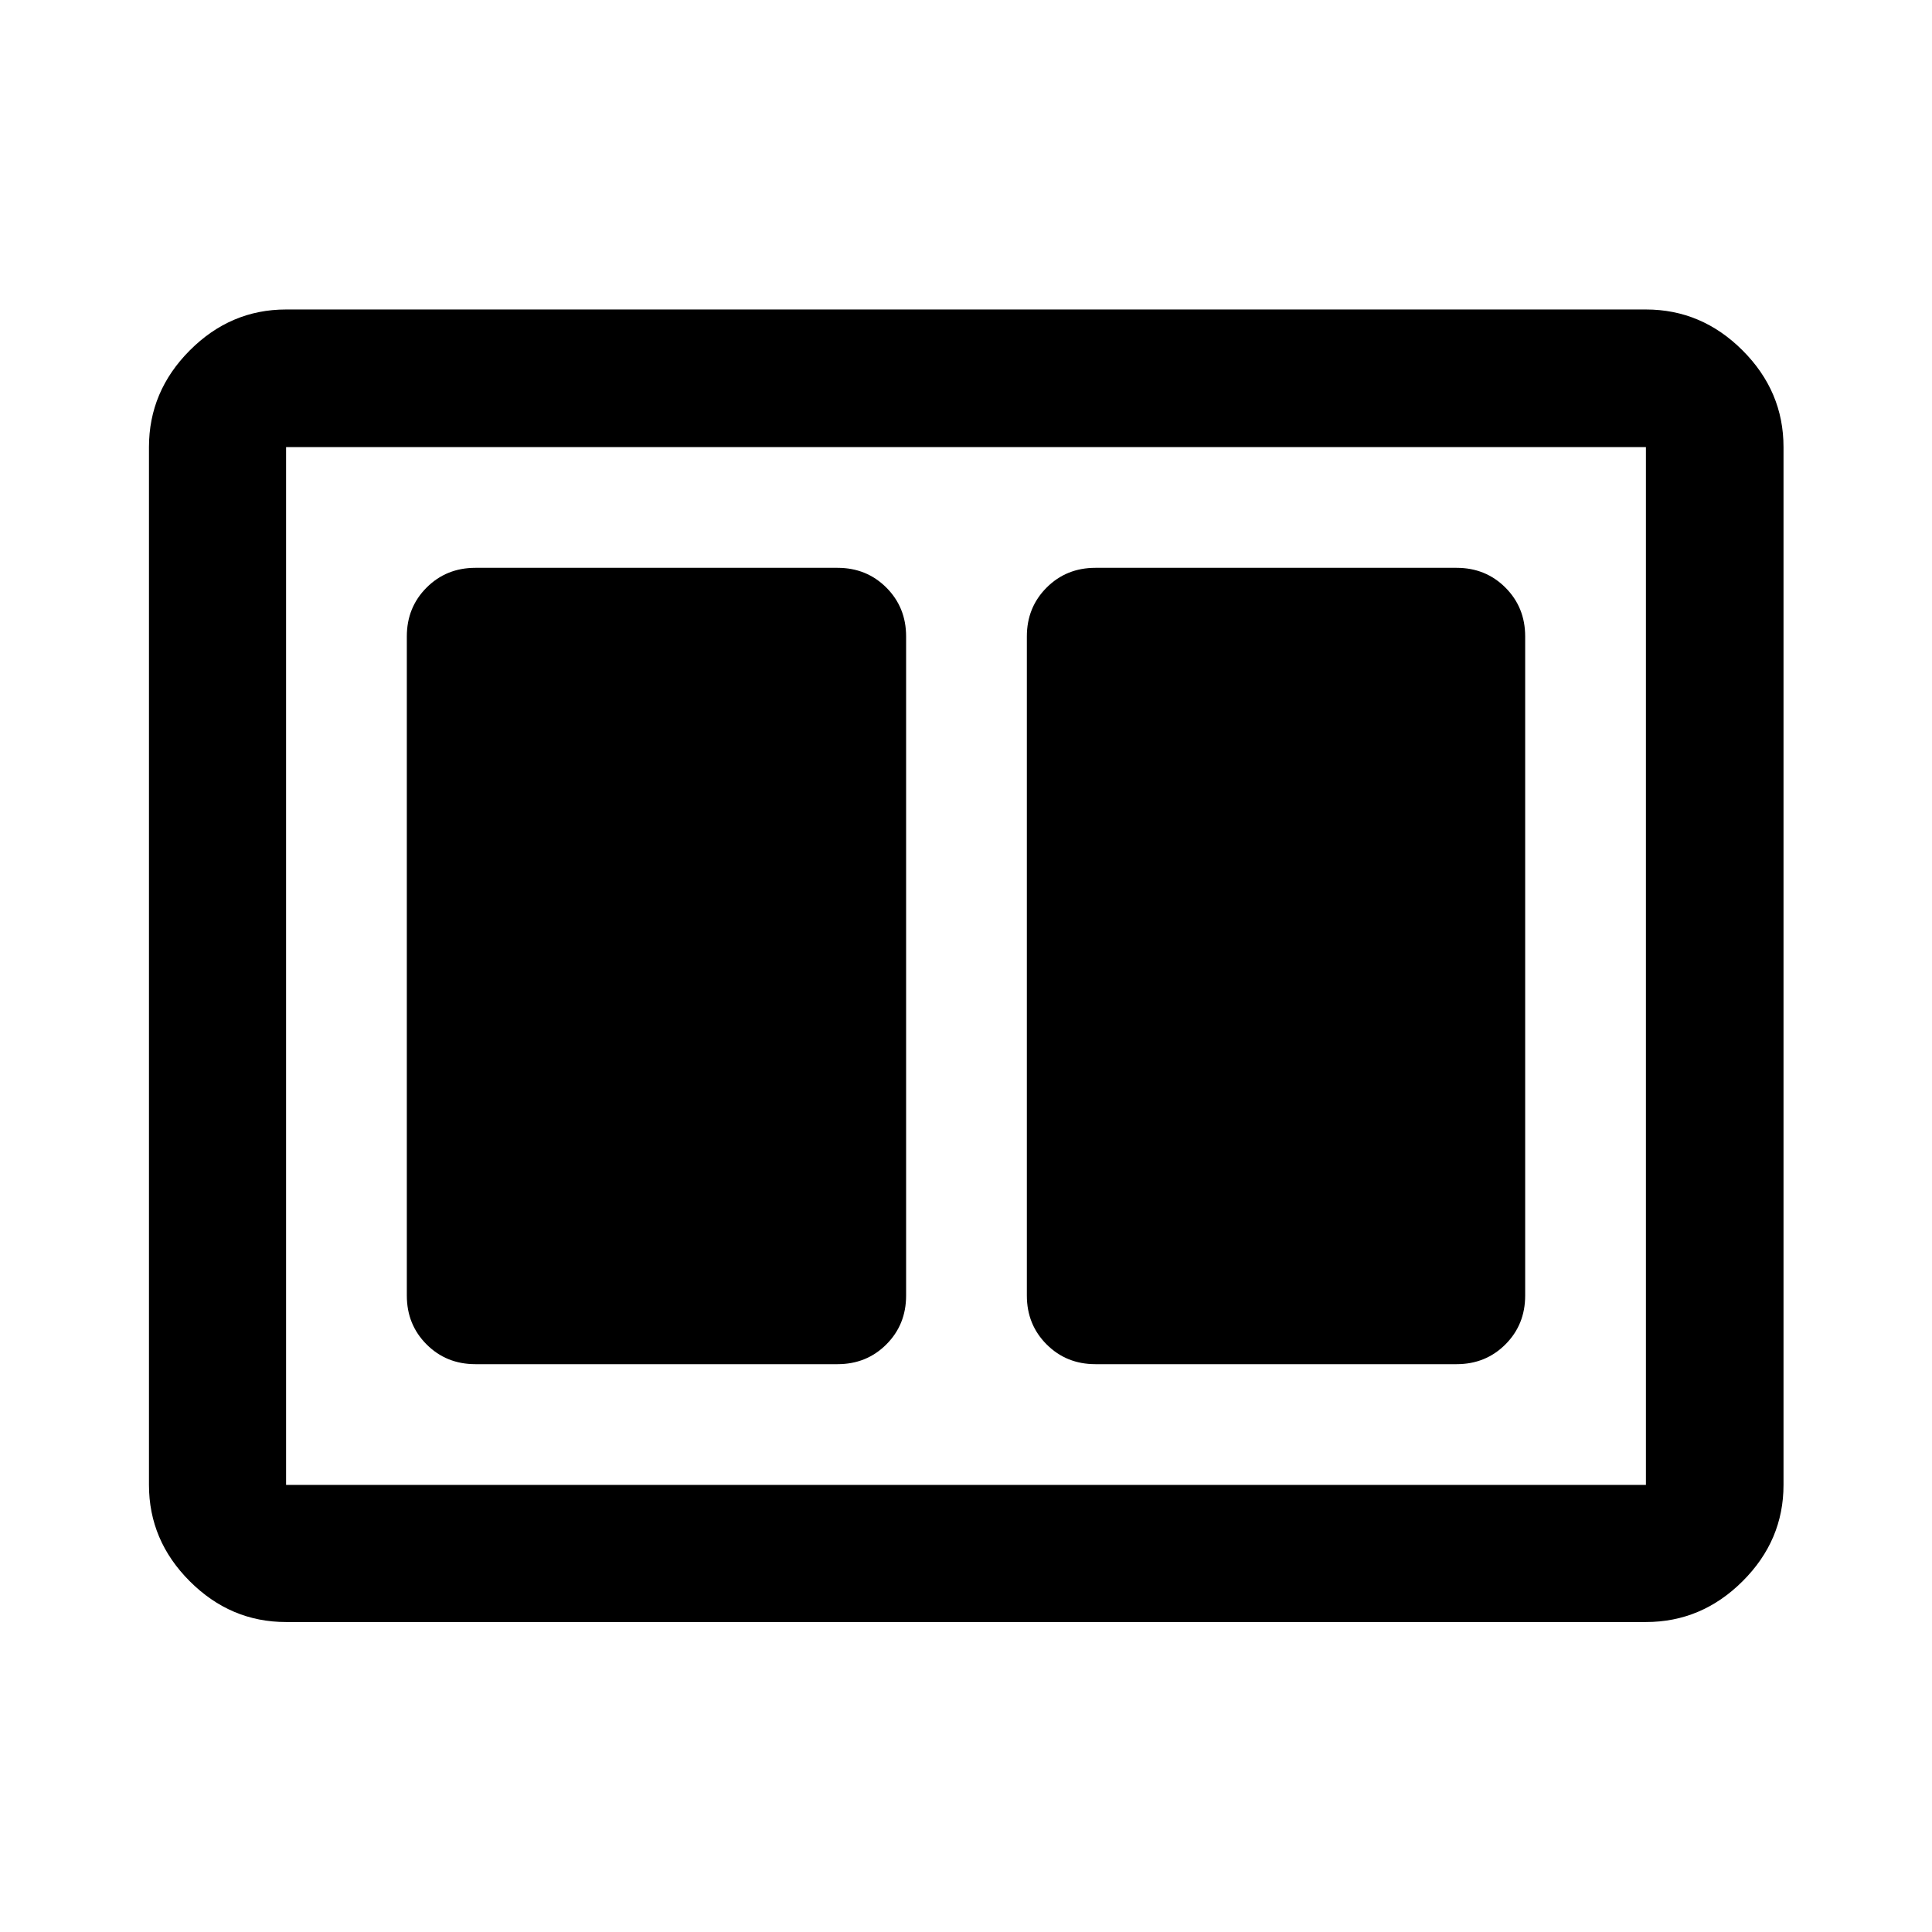
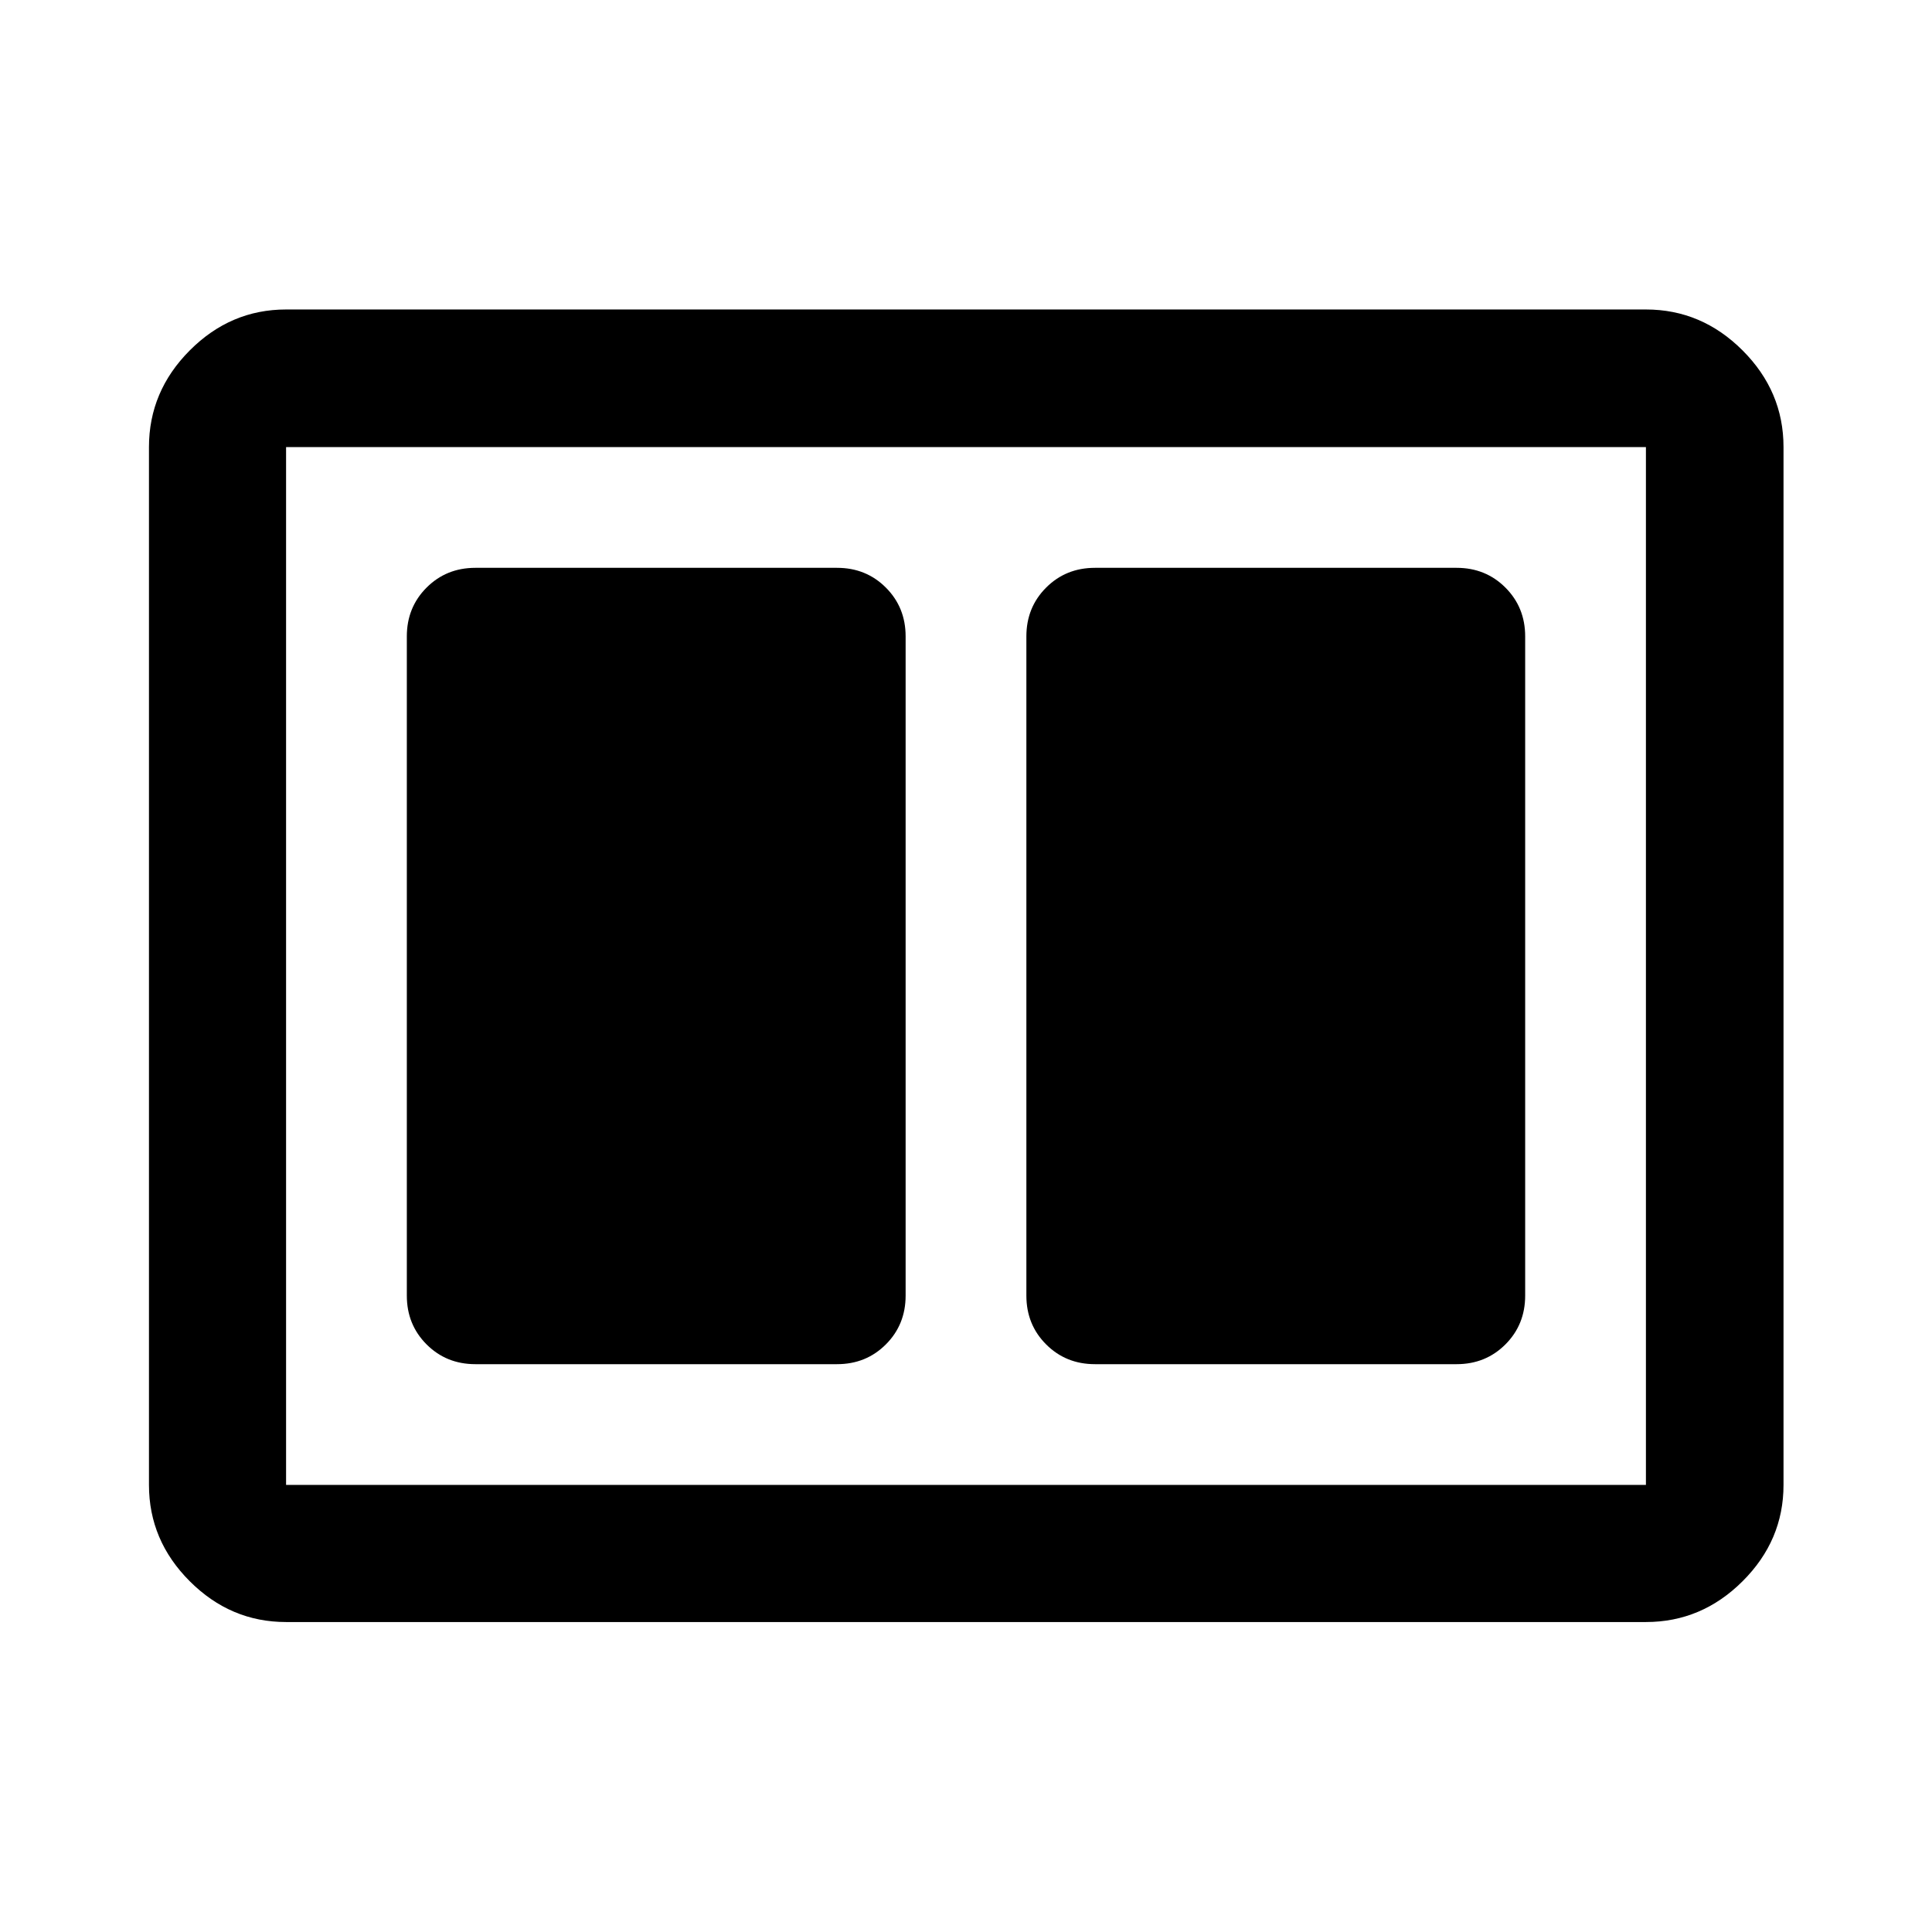
<svg xmlns="http://www.w3.org/2000/svg" width="48" height="48" viewBox="0 -960 960 960">
-   <path d="M544.3-282.15h179.48q14.43 0 24.25-9.82t9.82-24.25v-327.56q0-14.43-9.82-24.25t-24.25-9.82H544.3q-14.42 0-24.24 9.82-9.82 9.82-9.82 24.25v327.56q0 14.43 9.82 24.25t24.24 9.82Zm-308.08 0h179.95q14.43 0 24.25-9.82t9.82-24.25v-327.56q0-14.43-9.82-24.25t-24.25-9.82H236.22q-14.43 0-24.25 9.82t-9.82 24.25v327.56q0 14.43 9.82 24.25t24.25 9.82Zm-94.07 128.13q-27.6 0-47.86-20.27-20.27-20.26-20.27-47.86v-515.7q0-27.7 20.27-48.03 20.26-20.34 47.86-20.34h675.7q27.7 0 48.03 20.34 20.34 20.33 20.34 48.03v515.7q0 27.6-20.34 47.86-20.33 20.27-48.03 20.27h-675.7Zm0-68.13h675.7v-515.7h-675.7v515.7Zm0-515.7v515.7-515.7Z" />
+   <path d="M544.07-282.15h179.71q14.43 0 24.25-9.82t9.82-24.25v-327.56q0-14.43-9.82-24.25t-24.25-9.82H544.07q-14.43 0-24.25 9.82T510-643.78v327.56q0 14.43 9.82 24.25t24.25 9.82Zm-307.85 0h179.71q14.43 0 24.25-9.82t9.82-24.25v-327.56q0-14.43-9.82-24.25t-24.25-9.82H236.22q-14.43 0-24.25 9.82t-9.82 24.25v327.56q0 14.43 9.82 24.25t24.25 9.82Zm-94.07 128.13q-27.6 0-47.86-20.27-20.27-20.26-20.27-47.86v-515.7q0-27.7 20.27-48.03 20.26-20.34 47.86-20.34h675.7q27.7 0 48.03 20.34 20.34 20.33 20.34 48.03v515.7q0 27.6-20.34 47.86-20.33 20.27-48.03 20.27h-675.7Zm675.7-583.83h-675.7v515.7h675.7v-515.7Zm-675.7 0v515.7-515.7Z" />
</svg>
